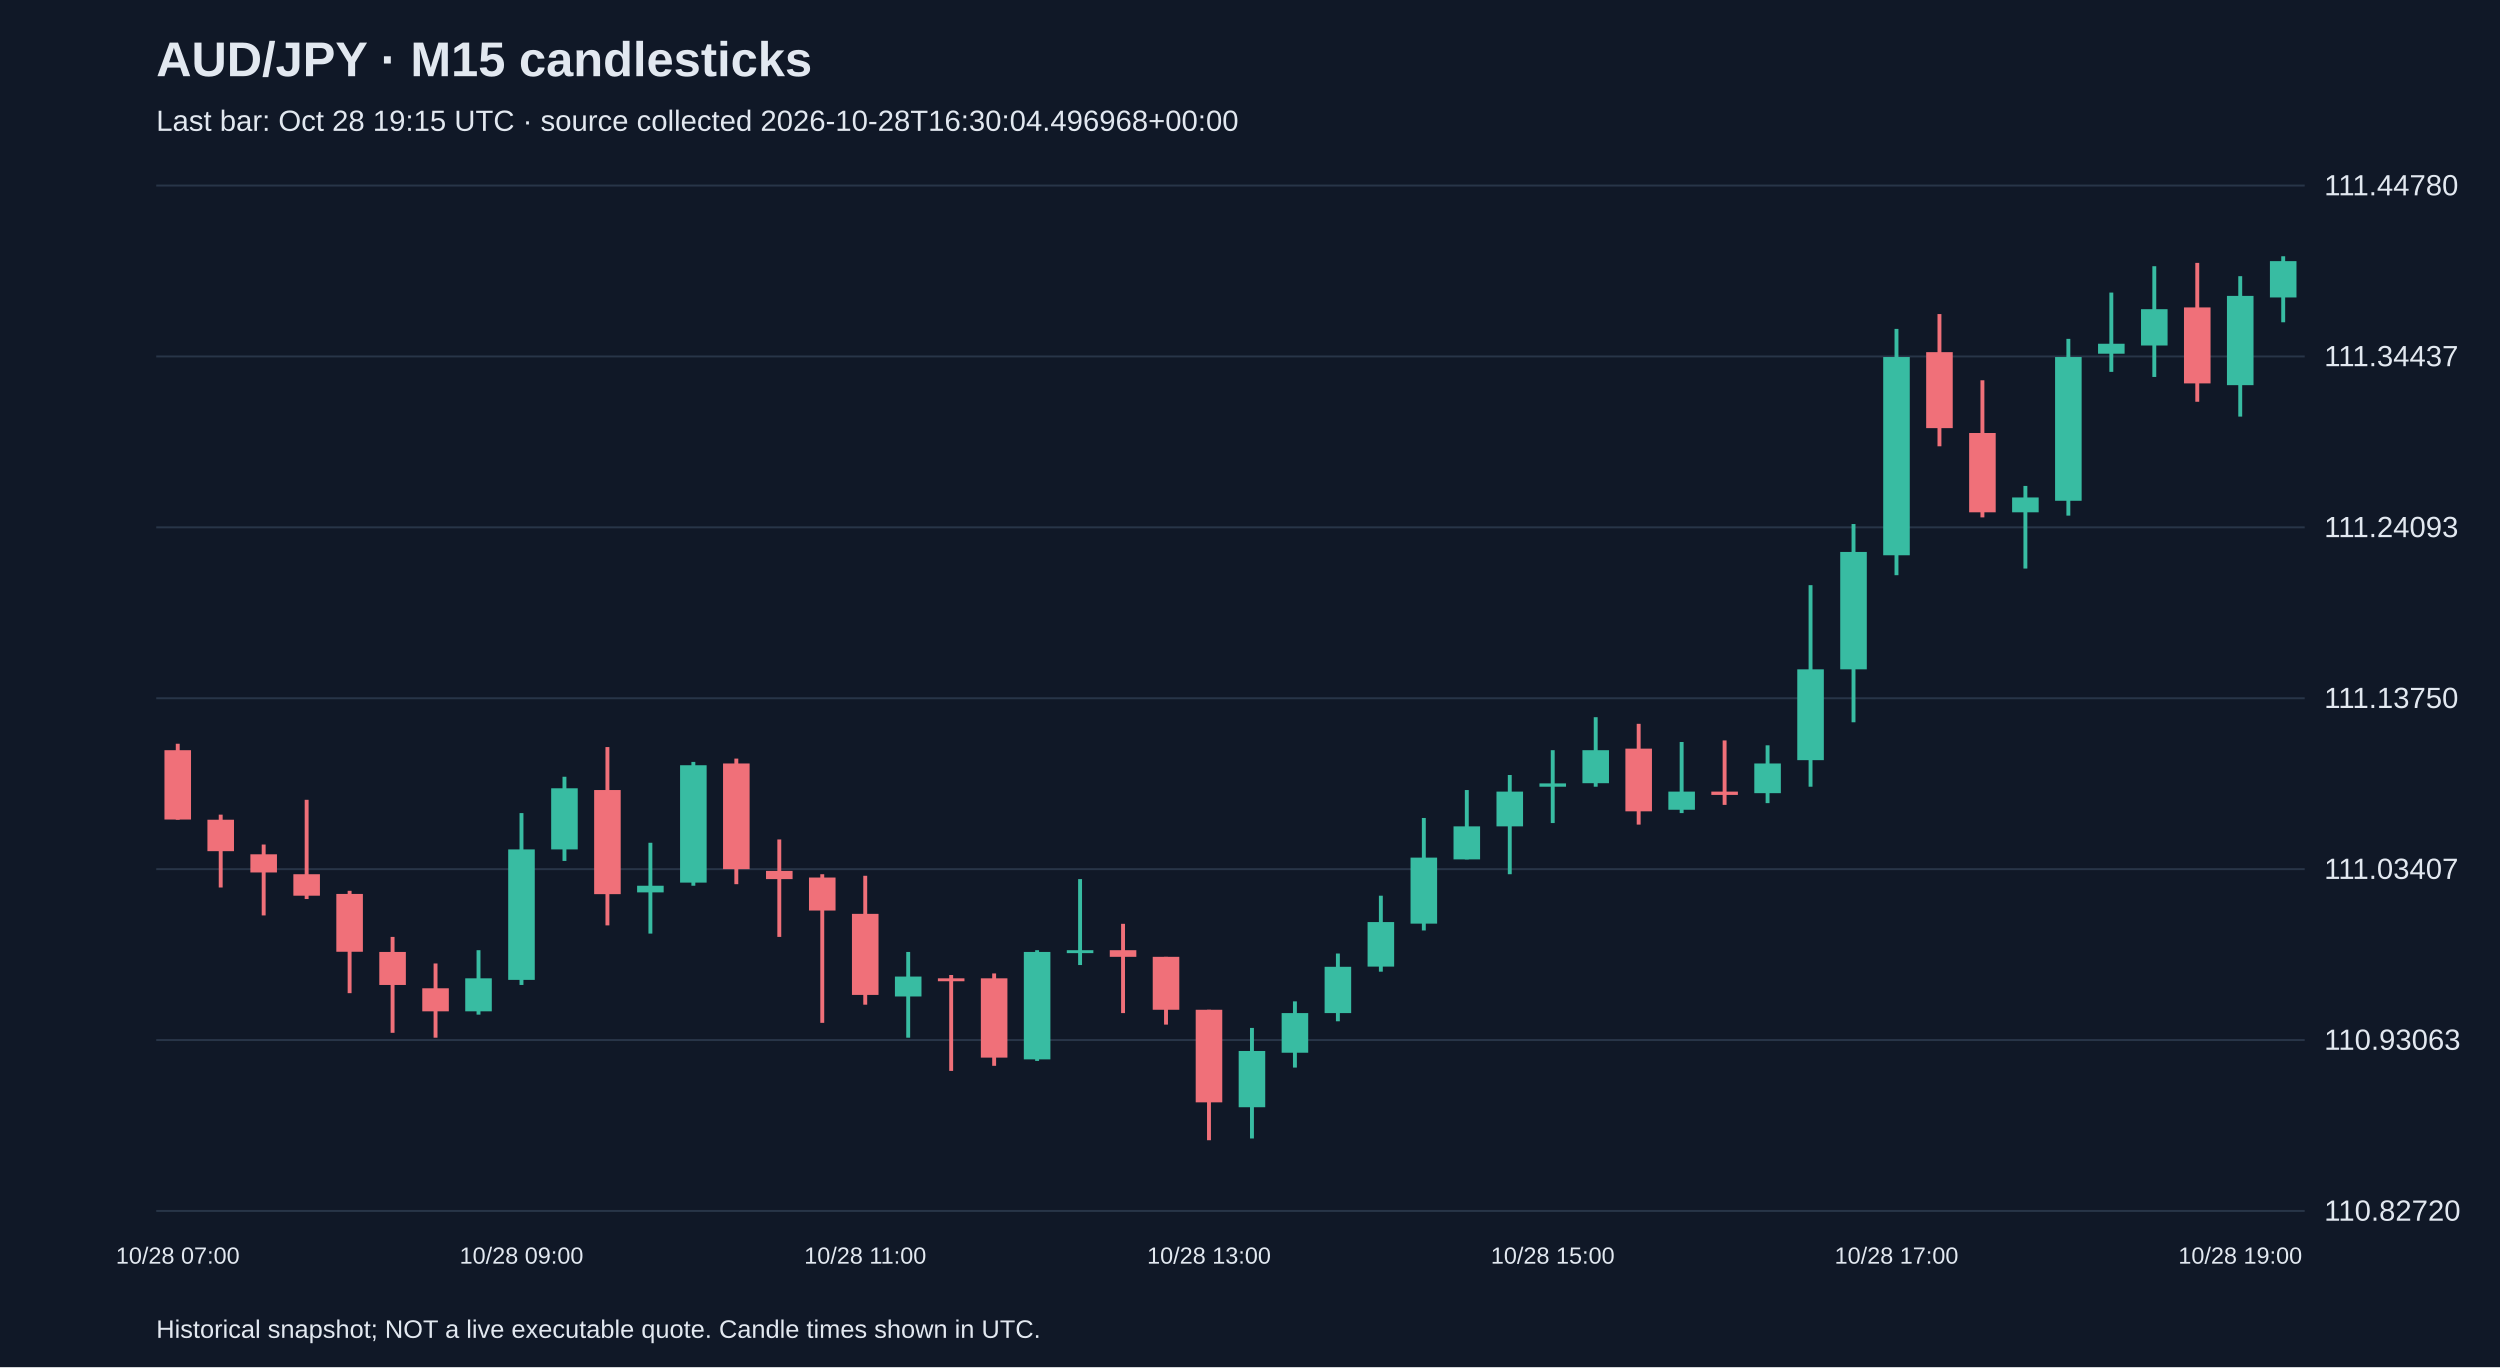
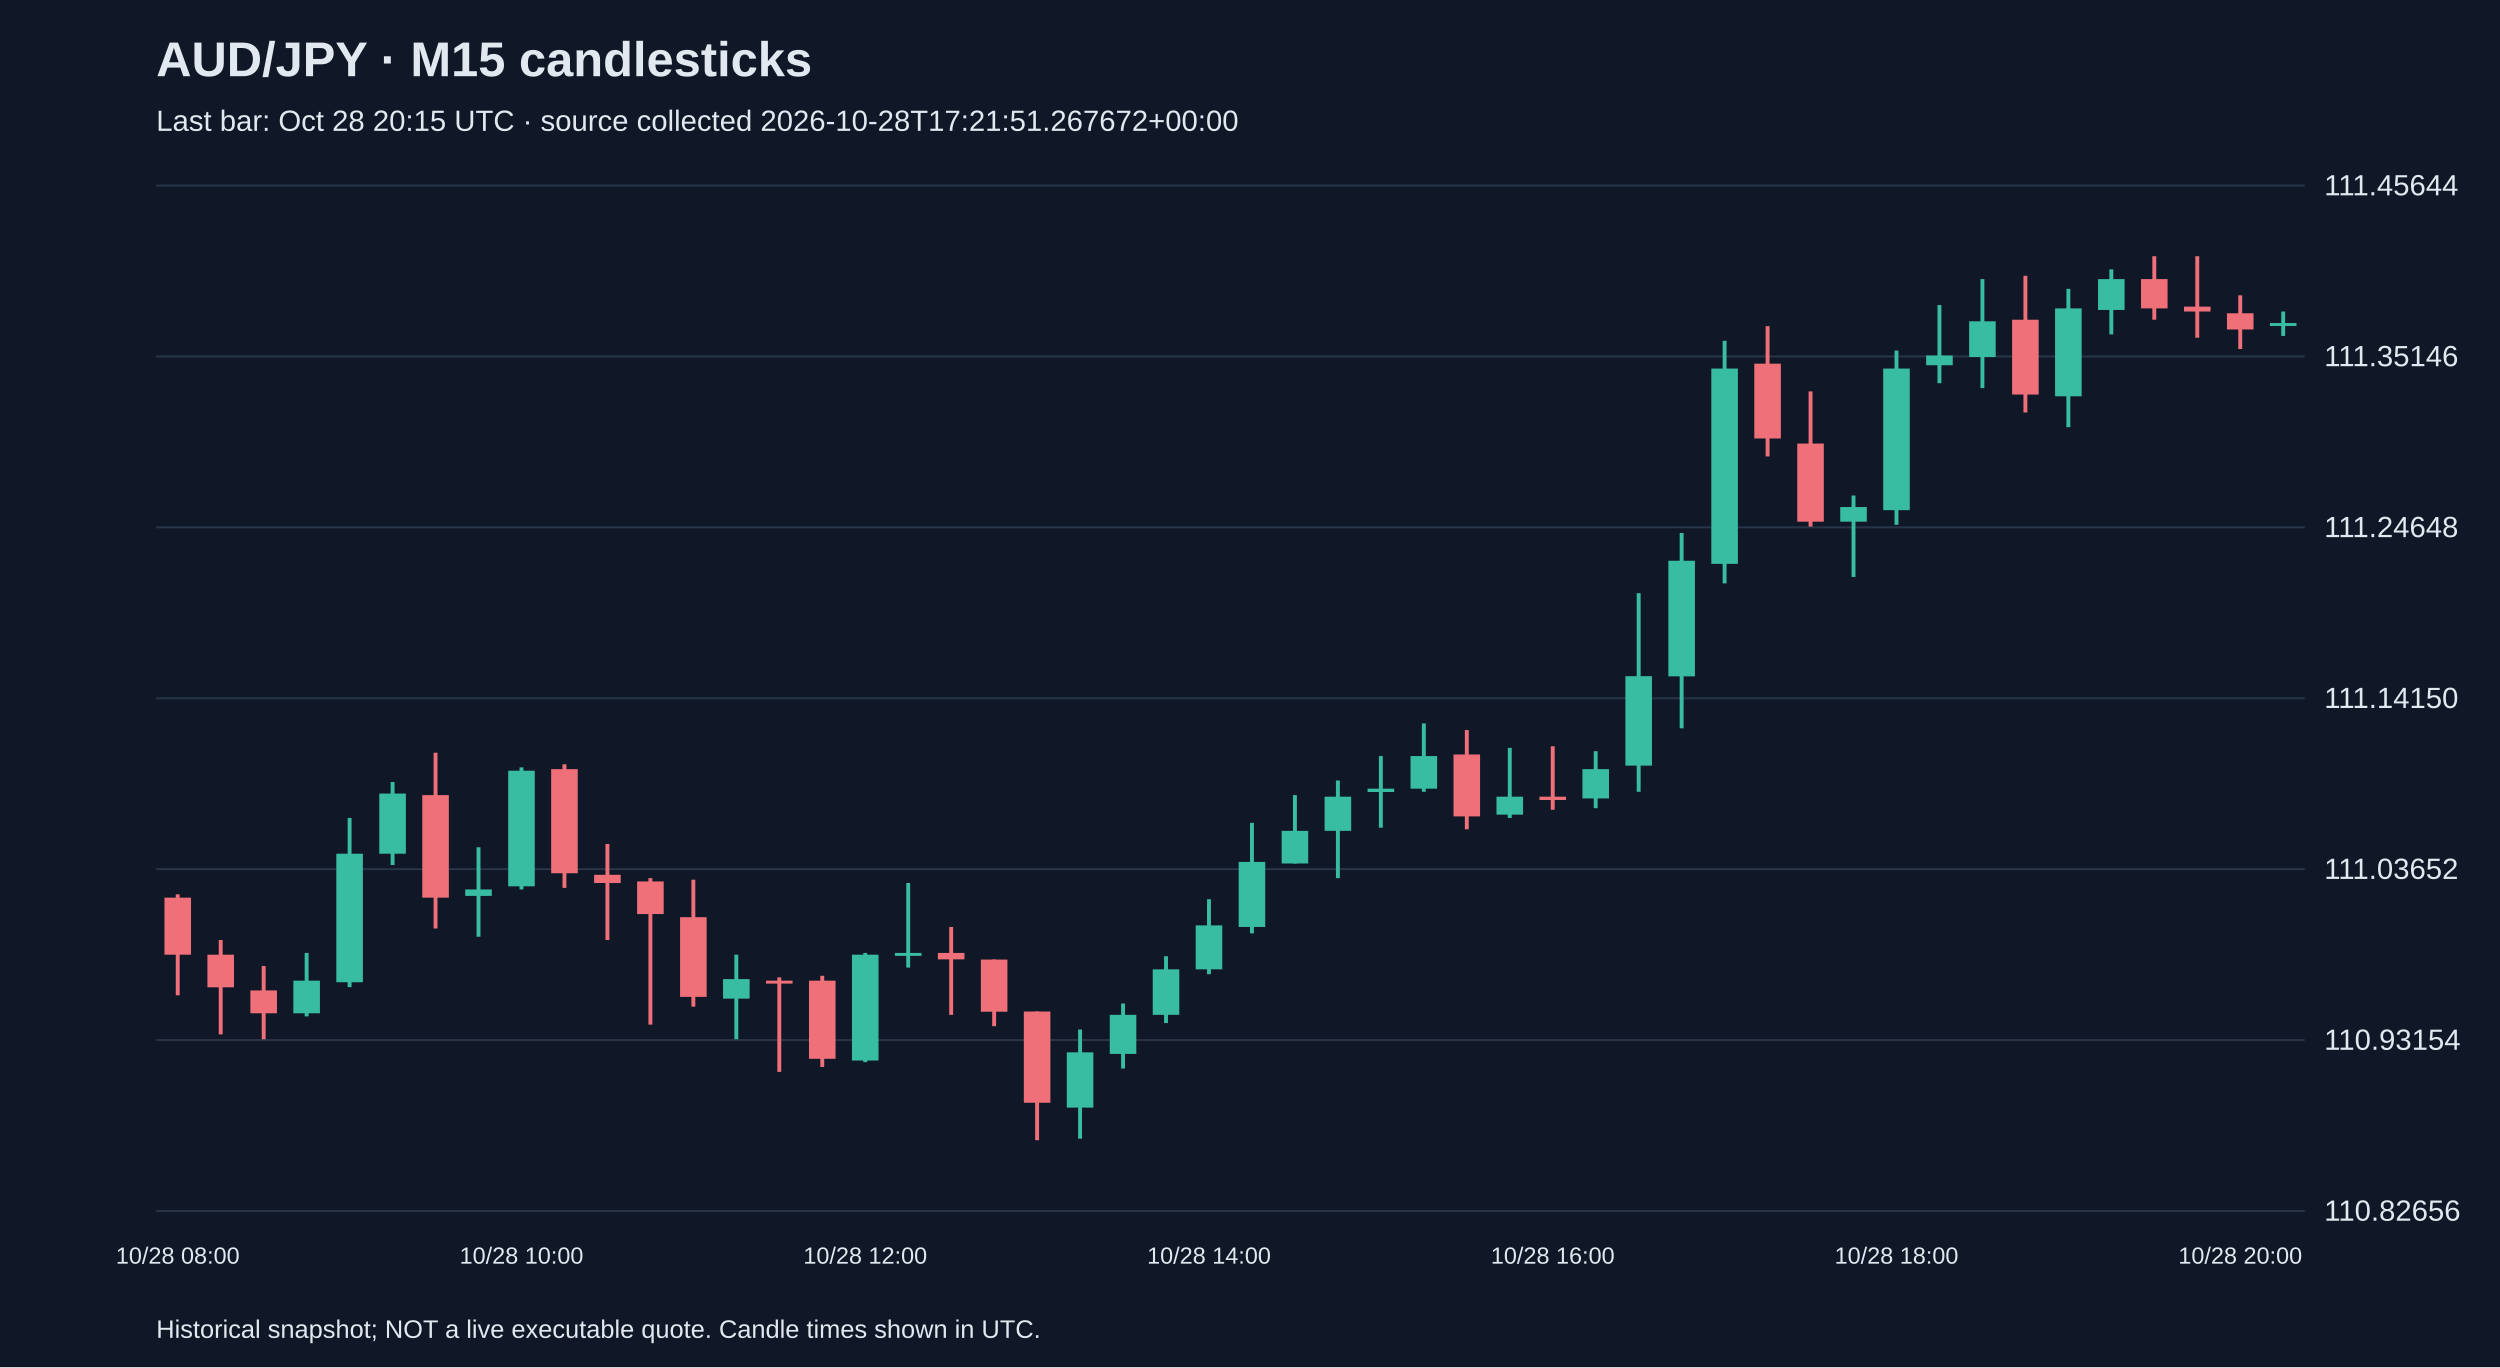
<svg xmlns="http://www.w3.org/2000/svg" viewBox="0 0 1280 700">
  <rect width="100%" height="100%" fill="#101827" />
  <style>text{font-family:Arial,sans-serif;fill:#e2e8f0}</style>
  <text x="80" y="39" font-size="25" font-weight="bold">AUD/JPY · M15 candlesticks</text>
-   <text x="80" y="67" font-size="15" fill="#a6b1c5">Last bar: Oct 28 19:15 UTC · source collected 2026-10-28T16:30:04.496968+00:00</text>
+   <text x="80" y="67" font-size="15" fill="#a6b1c5">Last bar: Oct 28 20:15 UTC · source collected 2026-10-28T17:21:51.267672+00:00</text>
  <line x1="80" y1="620.0" x2="1180" y2="620.0" stroke="#283548" />
-   <text x="1190" y="625.0" font-size="15">110.82720</text>
+   <text x="1190" y="625.0" font-size="15">110.82656</text>
  <line x1="80" y1="532.5" x2="1180" y2="532.5" stroke="#283548" />
-   <text x="1190" y="537.5" font-size="15">110.93063</text>
+   <text x="1190" y="537.5" font-size="15">110.93154</text>
  <line x1="80" y1="445.0" x2="1180" y2="445.0" stroke="#283548" />
-   <text x="1190" y="450.0" font-size="15">111.03407</text>
+   <text x="1190" y="450.0" font-size="15">111.03652</text>
  <line x1="80" y1="357.5" x2="1180" y2="357.5" stroke="#283548" />
-   <text x="1190" y="362.5" font-size="15">111.13750</text>
+   <text x="1190" y="362.5" font-size="15">111.14150</text>
  <line x1="80" y1="270.0" x2="1180" y2="270.0" stroke="#283548" />
-   <text x="1190" y="275.0" font-size="15">111.24093</text>
+   <text x="1190" y="275.0" font-size="15">111.24648</text>
  <line x1="80" y1="182.5" x2="1180" y2="182.5" stroke="#283548" />
-   <text x="1190" y="187.5" font-size="15">111.34437</text>
+   <text x="1190" y="187.5" font-size="15">111.35146</text>
  <line x1="80" y1="95.0" x2="1180" y2="95.0" stroke="#283548" />
-   <text x="1190" y="100.0" font-size="15">111.44780</text>
-   <line x1="91.0" y1="380.8" x2="91.0" y2="419.7" stroke="#f07079" stroke-width="2" />
-   <rect x="84.2" y="384.1" width="13.6" height="35.5" fill="#f07079" />
-   <text x="91.0" y="647" text-anchor="middle" font-size="12">10/28 07:00</text>
-   <line x1="113.0" y1="417.1" x2="113.0" y2="454.4" stroke="#f07079" stroke-width="2" />
-   <rect x="106.2" y="419.7" width="13.6" height="16.1" fill="#f07079" />
-   <line x1="135.0" y1="432.4" x2="135.0" y2="468.7" stroke="#f07079" stroke-width="2" />
-   <rect x="128.2" y="437.4" width="13.6" height="9.3" fill="#f07079" />
-   <line x1="157.0" y1="409.5" x2="157.0" y2="460.3" stroke="#f07079" stroke-width="2" />
-   <rect x="150.2" y="447.6" width="13.6" height="11.0" fill="#f07079" />
-   <line x1="179.0" y1="456.1" x2="179.0" y2="508.5" stroke="#f07079" stroke-width="2" />
-   <rect x="172.2" y="457.7" width="13.6" height="29.6" fill="#f07079" />
-   <line x1="201.0" y1="479.7" x2="201.0" y2="528.8" stroke="#f07079" stroke-width="2" />
-   <rect x="194.2" y="487.4" width="13.6" height="16.9" fill="#f07079" />
-   <line x1="223.0" y1="493.3" x2="223.0" y2="531.3" stroke="#f07079" stroke-width="2" />
-   <rect x="216.2" y="506.0" width="13.6" height="11.8" fill="#f07079" />
-   <line x1="245.0" y1="486.5" x2="245.0" y2="519.5" stroke="#38bca2" stroke-width="2" />
-   <rect x="238.2" y="500.9" width="13.6" height="16.9" fill="#38bca2" />
-   <line x1="267.0" y1="416.3" x2="267.0" y2="504.3" stroke="#38bca2" stroke-width="2" />
-   <rect x="260.2" y="434.9" width="13.6" height="66.8" fill="#38bca2" />
-   <text x="267.0" y="647" text-anchor="middle" font-size="12">10/28 09:00</text>
-   <line x1="289.0" y1="397.7" x2="289.0" y2="440.8" stroke="#38bca2" stroke-width="2" />
-   <rect x="282.2" y="403.6" width="13.6" height="31.3" fill="#38bca2" />
-   <line x1="311.0" y1="382.5" x2="311.0" y2="473.8" stroke="#f07079" stroke-width="2" />
-   <rect x="304.2" y="404.5" width="13.6" height="53.3" fill="#f07079" />
-   <line x1="333.0" y1="431.5" x2="333.0" y2="478.0" stroke="#38bca2" stroke-width="2" />
-   <rect x="326.2" y="453.5" width="13.6" height="3.4" fill="#38bca2" />
-   <line x1="355.0" y1="390.1" x2="355.0" y2="453.5" stroke="#38bca2" stroke-width="2" />
-   <rect x="348.2" y="391.8" width="13.6" height="60.1" fill="#38bca2" />
-   <line x1="377.0" y1="388.4" x2="377.0" y2="452.7" stroke="#f07079" stroke-width="2" />
-   <rect x="370.2" y="390.9" width="13.6" height="54.1" fill="#f07079" />
-   <line x1="399.0" y1="429.8" x2="399.0" y2="479.7" stroke="#f07079" stroke-width="2" />
-   <rect x="392.2" y="445.9" width="13.6" height="4.2" fill="#f07079" />
-   <line x1="421.0" y1="447.6" x2="421.0" y2="523.7" stroke="#f07079" stroke-width="2" />
-   <rect x="414.2" y="449.3" width="13.6" height="16.9" fill="#f07079" />
-   <line x1="443.0" y1="448.4" x2="443.0" y2="514.4" stroke="#f07079" stroke-width="2" />
-   <rect x="436.2" y="467.9" width="13.6" height="41.5" fill="#f07079" />
-   <text x="443.0" y="647" text-anchor="middle" font-size="12">10/28 11:00</text>
-   <line x1="465.0" y1="487.4" x2="465.0" y2="531.3" stroke="#38bca2" stroke-width="2" />
-   <rect x="458.2" y="500.0" width="13.6" height="10.2" fill="#38bca2" />
-   <line x1="487.0" y1="499.2" x2="487.0" y2="548.3" stroke="#f07079" stroke-width="2" />
-   <rect x="480.2" y="500.9" width="13.6" height="1.5" fill="#f07079" />
-   <line x1="509.0" y1="498.4" x2="509.0" y2="545.7" stroke="#f07079" stroke-width="2" />
-   <rect x="502.2" y="500.9" width="13.6" height="40.6" fill="#f07079" />
-   <line x1="531.0" y1="486.5" x2="531.0" y2="543.2" stroke="#38bca2" stroke-width="2" />
-   <rect x="524.2" y="487.4" width="13.6" height="55.0" fill="#38bca2" />
-   <line x1="553.0" y1="450.1" x2="553.0" y2="494.1" stroke="#38bca2" stroke-width="2" />
-   <rect x="546.2" y="486.5" width="13.6" height="1.5" fill="#38bca2" />
-   <line x1="575.0" y1="473.0" x2="575.0" y2="518.7" stroke="#f07079" stroke-width="2" />
-   <rect x="568.2" y="486.5" width="13.6" height="3.4" fill="#f07079" />
-   <line x1="597.0" y1="489.9" x2="597.0" y2="524.6" stroke="#f07079" stroke-width="2" />
-   <rect x="590.2" y="489.9" width="13.6" height="27.1" fill="#f07079" />
-   <line x1="619.0" y1="517.0" x2="619.0" y2="583.8" stroke="#f07079" stroke-width="2" />
-   <rect x="612.2" y="517.0" width="13.6" height="47.4" fill="#f07079" />
-   <text x="619.0" y="647" text-anchor="middle" font-size="12">10/28 13:00</text>
-   <line x1="641.0" y1="526.3" x2="641.0" y2="582.9" stroke="#38bca2" stroke-width="2" />
-   <rect x="634.2" y="538.1" width="13.6" height="28.8" fill="#38bca2" />
-   <line x1="663.0" y1="512.7" x2="663.0" y2="546.6" stroke="#38bca2" stroke-width="2" />
-   <rect x="656.2" y="518.7" width="13.6" height="20.3" fill="#38bca2" />
-   <line x1="685.0" y1="488.2" x2="685.0" y2="522.9" stroke="#38bca2" stroke-width="2" />
-   <rect x="678.2" y="495.0" width="13.6" height="23.7" fill="#38bca2" />
-   <line x1="707.0" y1="458.6" x2="707.0" y2="497.5" stroke="#38bca2" stroke-width="2" />
-   <rect x="700.2" y="472.1" width="13.6" height="22.8" fill="#38bca2" />
-   <line x1="729.0" y1="418.8" x2="729.0" y2="476.4" stroke="#38bca2" stroke-width="2" />
-   <rect x="722.2" y="439.1" width="13.6" height="33.8" fill="#38bca2" />
-   <line x1="751.0" y1="404.5" x2="751.0" y2="440.0" stroke="#38bca2" stroke-width="2" />
-   <rect x="744.2" y="423.1" width="13.6" height="16.9" fill="#38bca2" />
-   <line x1="773.0" y1="396.8" x2="773.0" y2="447.6" stroke="#38bca2" stroke-width="2" />
-   <rect x="766.2" y="405.3" width="13.6" height="17.8" fill="#38bca2" />
-   <line x1="795.0" y1="384.1" x2="795.0" y2="421.4" stroke="#38bca2" stroke-width="2" />
-   <rect x="788.2" y="401.1" width="13.6" height="1.7" fill="#38bca2" />
-   <text x="795.0" y="647" text-anchor="middle" font-size="12">10/28 15:00</text>
-   <line x1="817.0" y1="367.2" x2="817.0" y2="402.8" stroke="#38bca2" stroke-width="2" />
-   <rect x="810.2" y="384.1" width="13.6" height="16.9" fill="#38bca2" />
-   <line x1="839.0" y1="370.6" x2="839.0" y2="422.2" stroke="#f07079" stroke-width="2" />
-   <rect x="832.2" y="383.3" width="13.6" height="32.1" fill="#f07079" />
-   <line x1="861.0" y1="379.9" x2="861.0" y2="416.3" stroke="#38bca2" stroke-width="2" />
-   <rect x="854.2" y="405.3" width="13.6" height="9.3" fill="#38bca2" />
-   <line x1="883.0" y1="379.1" x2="883.0" y2="412.1" stroke="#f07079" stroke-width="2" />
-   <rect x="876.2" y="405.3" width="13.6" height="1.7" fill="#f07079" />
-   <line x1="905.0" y1="381.6" x2="905.0" y2="411.2" stroke="#38bca2" stroke-width="2" />
-   <rect x="898.2" y="390.9" width="13.6" height="15.2" fill="#38bca2" />
-   <line x1="927.0" y1="299.6" x2="927.0" y2="402.8" stroke="#38bca2" stroke-width="2" />
-   <rect x="920.2" y="342.7" width="13.6" height="46.5" fill="#38bca2" />
-   <line x1="949.0" y1="268.3" x2="949.0" y2="369.8" stroke="#38bca2" stroke-width="2" />
-   <rect x="942.2" y="282.6" width="13.6" height="60.1" fill="#38bca2" />
-   <line x1="971.0" y1="168.4" x2="971.0" y2="294.5" stroke="#38bca2" stroke-width="2" />
-   <rect x="964.2" y="182.8" width="13.6" height="101.5" fill="#38bca2" />
-   <text x="971.0" y="647" text-anchor="middle" font-size="12">10/28 17:00</text>
-   <line x1="993.0" y1="160.8" x2="993.0" y2="228.5" stroke="#f07079" stroke-width="2" />
-   <rect x="986.2" y="180.3" width="13.6" height="38.9" fill="#f07079" />
-   <line x1="1015.0" y1="194.7" x2="1015.0" y2="264.9" stroke="#f07079" stroke-width="2" />
-   <rect x="1008.2" y="221.7" width="13.6" height="40.6" fill="#f07079" />
-   <line x1="1037.0" y1="248.8" x2="1037.0" y2="291.1" stroke="#38bca2" stroke-width="2" />
-   <rect x="1030.2" y="254.7" width="13.6" height="7.6" fill="#38bca2" />
-   <line x1="1059.0" y1="173.5" x2="1059.0" y2="264.0" stroke="#38bca2" stroke-width="2" />
-   <rect x="1052.2" y="182.8" width="13.6" height="73.6" fill="#38bca2" />
-   <line x1="1081.0" y1="149.8" x2="1081.0" y2="190.4" stroke="#38bca2" stroke-width="2" />
-   <rect x="1074.2" y="176.0" width="13.6" height="5.1" fill="#38bca2" />
-   <line x1="1103.0" y1="136.3" x2="1103.0" y2="193.0" stroke="#38bca2" stroke-width="2" />
-   <rect x="1096.2" y="158.3" width="13.6" height="18.6" fill="#38bca2" />
-   <line x1="1125.0" y1="134.6" x2="1125.0" y2="205.7" stroke="#f07079" stroke-width="2" />
-   <rect x="1118.2" y="157.4" width="13.6" height="38.9" fill="#f07079" />
-   <line x1="1147.0" y1="141.4" x2="1147.0" y2="213.3" stroke="#38bca2" stroke-width="2" />
-   <rect x="1140.2" y="151.5" width="13.6" height="45.7" fill="#38bca2" />
-   <text x="1147.0" y="647" text-anchor="middle" font-size="12">10/28 19:00</text>
-   <line x1="1169.0" y1="131.2" x2="1169.0" y2="165.0" stroke="#38bca2" stroke-width="2" />
-   <rect x="1162.2" y="133.7" width="13.6" height="18.6" fill="#38bca2" />
+   <text x="1190" y="100.0" font-size="15">111.45644</text>
+   <line x1="91.0" y1="457.9" x2="91.0" y2="509.6" stroke="#f07079" stroke-width="2" />
+   <rect x="84.2" y="459.6" width="13.6" height="29.2" fill="#f07079" />
+   <text x="91.0" y="647" text-anchor="middle" font-size="12">10/28 08:00</text>
+   <line x1="113.0" y1="481.3" x2="113.0" y2="529.6" stroke="#f07079" stroke-width="2" />
+   <rect x="106.2" y="488.8" width="13.6" height="16.7" fill="#f07079" />
+   <line x1="135.0" y1="494.6" x2="135.0" y2="532.1" stroke="#f07079" stroke-width="2" />
+   <rect x="128.2" y="507.1" width="13.6" height="11.7" fill="#f07079" />
+   <line x1="157.0" y1="487.9" x2="157.0" y2="520.4" stroke="#38bca2" stroke-width="2" />
+   <rect x="150.2" y="502.1" width="13.6" height="16.7" fill="#38bca2" />
+   <line x1="179.0" y1="418.8" x2="179.0" y2="505.4" stroke="#38bca2" stroke-width="2" />
+   <rect x="172.2" y="437.1" width="13.6" height="65.8" fill="#38bca2" />
+   <line x1="201.0" y1="400.4" x2="201.0" y2="442.9" stroke="#38bca2" stroke-width="2" />
+   <rect x="194.2" y="406.3" width="13.6" height="30.8" fill="#38bca2" />
+   <line x1="223.0" y1="385.4" x2="223.0" y2="475.4" stroke="#f07079" stroke-width="2" />
+   <rect x="216.2" y="407.1" width="13.6" height="52.5" fill="#f07079" />
+   <line x1="245.0" y1="433.8" x2="245.0" y2="479.6" stroke="#38bca2" stroke-width="2" />
+   <rect x="238.2" y="455.4" width="13.6" height="3.3" fill="#38bca2" />
+   <line x1="267.0" y1="392.9" x2="267.0" y2="455.4" stroke="#38bca2" stroke-width="2" />
+   <rect x="260.2" y="394.6" width="13.6" height="59.2" fill="#38bca2" />
+   <text x="267.0" y="647" text-anchor="middle" font-size="12">10/28 10:00</text>
+   <line x1="289.0" y1="391.3" x2="289.0" y2="454.6" stroke="#f07079" stroke-width="2" />
+   <rect x="282.2" y="393.8" width="13.6" height="53.3" fill="#f07079" />
+   <line x1="311.0" y1="432.1" x2="311.0" y2="481.3" stroke="#f07079" stroke-width="2" />
+   <rect x="304.2" y="447.9" width="13.6" height="4.2" fill="#f07079" />
+   <line x1="333.0" y1="449.6" x2="333.0" y2="524.6" stroke="#f07079" stroke-width="2" />
+   <rect x="326.2" y="451.3" width="13.6" height="16.7" fill="#f07079" />
+   <line x1="355.0" y1="450.4" x2="355.0" y2="515.4" stroke="#f07079" stroke-width="2" />
+   <rect x="348.2" y="469.6" width="13.6" height="40.8" fill="#f07079" />
+   <line x1="377.0" y1="488.8" x2="377.0" y2="532.1" stroke="#38bca2" stroke-width="2" />
+   <rect x="370.2" y="501.3" width="13.6" height="10.0" fill="#38bca2" />
+   <line x1="399.0" y1="500.4" x2="399.0" y2="548.8" stroke="#f07079" stroke-width="2" />
+   <rect x="392.2" y="502.1" width="13.6" height="1.5" fill="#f07079" />
+   <line x1="421.0" y1="499.6" x2="421.0" y2="546.3" stroke="#f07079" stroke-width="2" />
+   <rect x="414.2" y="502.1" width="13.6" height="40.0" fill="#f07079" />
+   <line x1="443.0" y1="487.9" x2="443.0" y2="543.8" stroke="#38bca2" stroke-width="2" />
+   <rect x="436.2" y="488.8" width="13.6" height="54.2" fill="#38bca2" />
+   <text x="443.0" y="647" text-anchor="middle" font-size="12">10/28 12:00</text>
+   <line x1="465.0" y1="452.1" x2="465.0" y2="495.4" stroke="#38bca2" stroke-width="2" />
+   <rect x="458.2" y="487.9" width="13.6" height="1.5" fill="#38bca2" />
+   <line x1="487.0" y1="474.6" x2="487.0" y2="519.6" stroke="#f07079" stroke-width="2" />
+   <rect x="480.2" y="487.9" width="13.6" height="3.3" fill="#f07079" />
+   <line x1="509.0" y1="491.3" x2="509.0" y2="525.4" stroke="#f07079" stroke-width="2" />
+   <rect x="502.2" y="491.3" width="13.6" height="26.7" fill="#f07079" />
+   <line x1="531.0" y1="517.9" x2="531.0" y2="583.8" stroke="#f07079" stroke-width="2" />
+   <rect x="524.2" y="517.9" width="13.6" height="46.7" fill="#f07079" />
+   <line x1="553.0" y1="527.1" x2="553.0" y2="583.0" stroke="#38bca2" stroke-width="2" />
+   <rect x="546.2" y="538.8" width="13.6" height="28.3" fill="#38bca2" />
+   <line x1="575.0" y1="513.8" x2="575.0" y2="547.1" stroke="#38bca2" stroke-width="2" />
+   <rect x="568.2" y="519.6" width="13.6" height="20.0" fill="#38bca2" />
+   <line x1="597.0" y1="489.6" x2="597.0" y2="523.8" stroke="#38bca2" stroke-width="2" />
+   <rect x="590.2" y="496.3" width="13.6" height="23.3" fill="#38bca2" />
+   <line x1="619.0" y1="460.4" x2="619.0" y2="498.8" stroke="#38bca2" stroke-width="2" />
+   <rect x="612.2" y="473.8" width="13.6" height="22.5" fill="#38bca2" />
+   <text x="619.0" y="647" text-anchor="middle" font-size="12">10/28 14:00</text>
+   <line x1="641.0" y1="421.3" x2="641.0" y2="477.9" stroke="#38bca2" stroke-width="2" />
+   <rect x="634.2" y="441.3" width="13.6" height="33.3" fill="#38bca2" />
+   <line x1="663.0" y1="407.1" x2="663.0" y2="442.1" stroke="#38bca2" stroke-width="2" />
+   <rect x="656.2" y="425.4" width="13.6" height="16.7" fill="#38bca2" />
+   <line x1="685.0" y1="399.6" x2="685.0" y2="449.6" stroke="#38bca2" stroke-width="2" />
+   <rect x="678.2" y="407.9" width="13.6" height="17.5" fill="#38bca2" />
+   <line x1="707.0" y1="387.1" x2="707.0" y2="423.8" stroke="#38bca2" stroke-width="2" />
+   <rect x="700.2" y="403.8" width="13.6" height="1.7" fill="#38bca2" />
+   <line x1="729.0" y1="370.4" x2="729.0" y2="405.4" stroke="#38bca2" stroke-width="2" />
+   <rect x="722.2" y="387.1" width="13.6" height="16.7" fill="#38bca2" />
+   <line x1="751.0" y1="373.8" x2="751.0" y2="424.6" stroke="#f07079" stroke-width="2" />
+   <rect x="744.2" y="386.3" width="13.6" height="31.7" fill="#f07079" />
+   <line x1="773.0" y1="382.9" x2="773.0" y2="418.8" stroke="#38bca2" stroke-width="2" />
+   <rect x="766.2" y="407.9" width="13.6" height="9.2" fill="#38bca2" />
+   <line x1="795.0" y1="382.1" x2="795.0" y2="414.6" stroke="#f07079" stroke-width="2" />
+   <rect x="788.2" y="407.9" width="13.6" height="1.7" fill="#f07079" />
+   <text x="795.0" y="647" text-anchor="middle" font-size="12">10/28 16:00</text>
+   <line x1="817.0" y1="384.6" x2="817.0" y2="413.8" stroke="#38bca2" stroke-width="2" />
+   <rect x="810.2" y="393.8" width="13.6" height="15.0" fill="#38bca2" />
+   <line x1="839.0" y1="303.7" x2="839.0" y2="405.4" stroke="#38bca2" stroke-width="2" />
+   <rect x="832.2" y="346.2" width="13.6" height="45.8" fill="#38bca2" />
+   <line x1="861.0" y1="272.9" x2="861.0" y2="372.9" stroke="#38bca2" stroke-width="2" />
+   <rect x="854.2" y="287.1" width="13.6" height="59.2" fill="#38bca2" />
+   <line x1="883.0" y1="174.5" x2="883.0" y2="298.7" stroke="#38bca2" stroke-width="2" />
+   <rect x="876.2" y="188.7" width="13.6" height="100.0" fill="#38bca2" />
+   <line x1="905.0" y1="167.0" x2="905.0" y2="233.7" stroke="#f07079" stroke-width="2" />
+   <rect x="898.2" y="186.2" width="13.6" height="38.3" fill="#f07079" />
+   <line x1="927.0" y1="200.4" x2="927.0" y2="269.6" stroke="#f07079" stroke-width="2" />
+   <rect x="920.2" y="227.1" width="13.6" height="40.0" fill="#f07079" />
+   <line x1="949.0" y1="253.7" x2="949.0" y2="295.4" stroke="#38bca2" stroke-width="2" />
+   <rect x="942.2" y="259.6" width="13.6" height="7.5" fill="#38bca2" />
+   <line x1="971.0" y1="179.5" x2="971.0" y2="268.7" stroke="#38bca2" stroke-width="2" />
+   <rect x="964.2" y="188.7" width="13.6" height="72.5" fill="#38bca2" />
+   <text x="971.0" y="647" text-anchor="middle" font-size="12">10/28 18:00</text>
+   <line x1="993.0" y1="156.2" x2="993.0" y2="196.2" stroke="#38bca2" stroke-width="2" />
+   <rect x="986.2" y="182.0" width="13.6" height="5.0" fill="#38bca2" />
+   <line x1="1015.0" y1="142.9" x2="1015.0" y2="198.7" stroke="#38bca2" stroke-width="2" />
+   <rect x="1008.2" y="164.5" width="13.6" height="18.3" fill="#38bca2" />
+   <line x1="1037.0" y1="141.2" x2="1037.0" y2="211.2" stroke="#f07079" stroke-width="2" />
+   <rect x="1030.2" y="163.7" width="13.6" height="38.3" fill="#f07079" />
+   <line x1="1059.0" y1="147.9" x2="1059.0" y2="218.7" stroke="#38bca2" stroke-width="2" />
+   <rect x="1052.2" y="157.9" width="13.6" height="45.0" fill="#38bca2" />
+   <line x1="1081.0" y1="137.9" x2="1081.0" y2="171.2" stroke="#38bca2" stroke-width="2" />
+   <rect x="1074.2" y="142.9" width="13.6" height="15.8" fill="#38bca2" />
+   <line x1="1103.0" y1="131.2" x2="1103.0" y2="163.7" stroke="#f07079" stroke-width="2" />
+   <rect x="1096.2" y="142.9" width="13.6" height="15.0" fill="#f07079" />
+   <line x1="1125.0" y1="131.2" x2="1125.0" y2="172.9" stroke="#f07079" stroke-width="2" />
+   <rect x="1118.2" y="157.0" width="13.6" height="2.5" fill="#f07079" />
+   <line x1="1147.0" y1="151.2" x2="1147.0" y2="178.7" stroke="#f07079" stroke-width="2" />
+   <rect x="1140.2" y="160.4" width="13.6" height="8.3" fill="#f07079" />
+   <text x="1147.0" y="647" text-anchor="middle" font-size="12">10/28 20:00</text>
+   <line x1="1169.0" y1="159.5" x2="1169.0" y2="172.0" stroke="#38bca2" stroke-width="2" />
+   <rect x="1162.2" y="165.4" width="13.6" height="1.5" fill="#38bca2" />
  <text x="80" y="685" font-size="13">Historical snapshot; NOT a live executable quote. Candle times shown in UTC.</text>
</svg>
